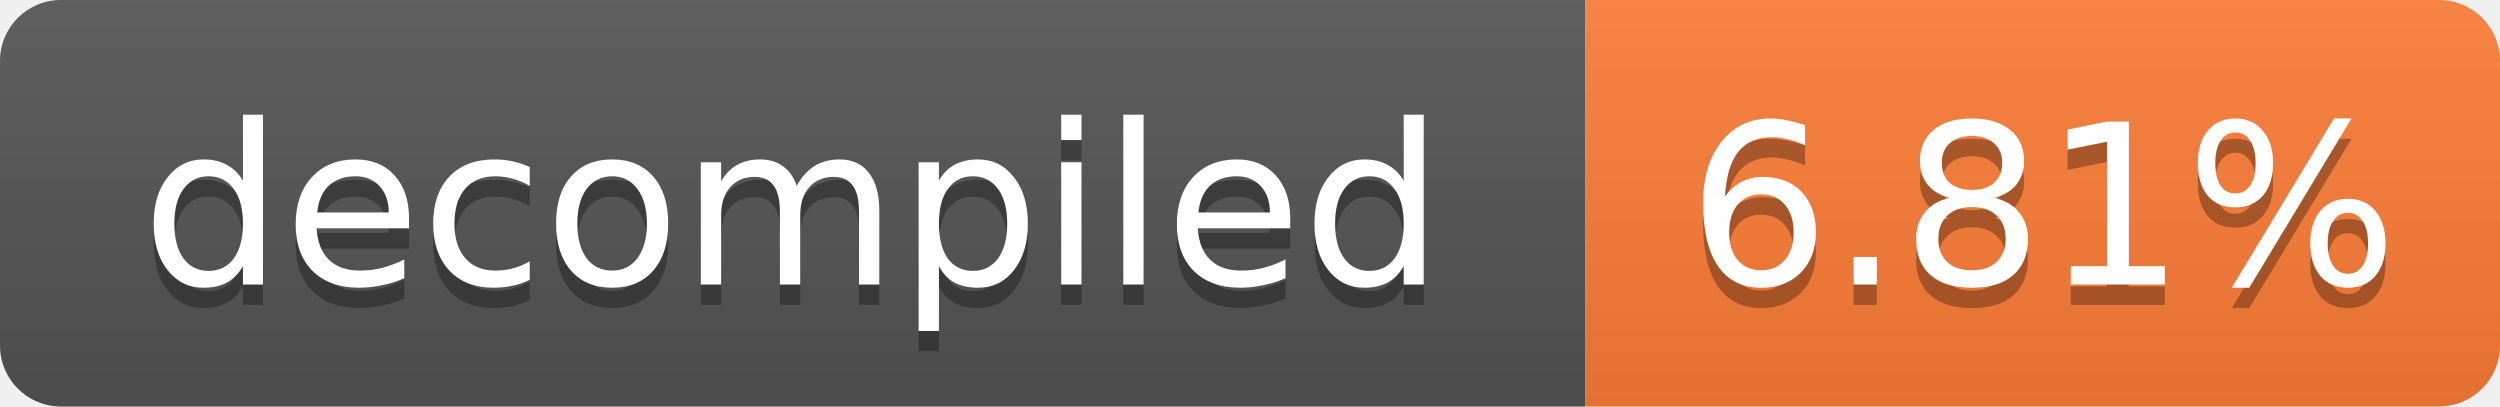
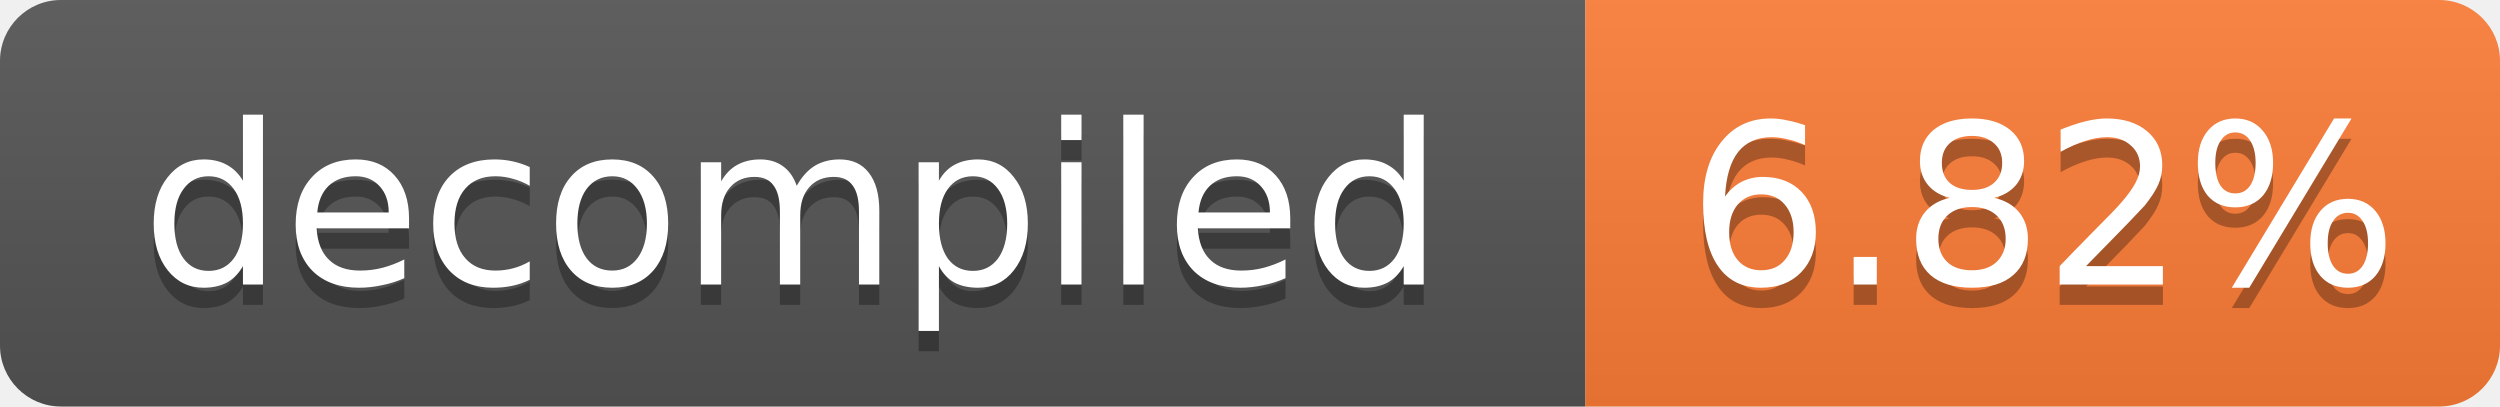
- <svg xmlns="http://www.w3.org/2000/svg" width="123" height="20" role="img" aria-label="decompiled: 6.81%">
+ <svg xmlns="http://www.w3.org/2000/svg" width="123" height="20" role="img" aria-label="decompiled: 6.82%">
  <linearGradient id="s" x2="0" y2="100%">
    <stop offset="0" stop-color="#bbb" stop-opacity=".1" />
    <stop offset="1" stop-opacity=".1" />
  </linearGradient>
  <clipPath id="r">
    <rect width="123" height="20" rx="3" fill="#fff" />
  </clipPath>
  <g clip-path="url(#r)">
    <rect width="78" height="20" fill="#555" />
    <rect x="78" width="45" height="20" fill="#fe7d37" />
    <rect width="123" height="20" fill="url(#s)" />
  </g>
  <g fill="#fff" text-anchor="middle" font-family="Verdana,Geneva,DejaVu Sans,sans-serif" font-size="11">
    <text x="39.0" y="15" fill="#010101" fill-opacity=".3">decompiled</text>
    <text x="39.0" y="14">decompiled</text>
-     <text x="100.5" y="15" fill="#010101" fill-opacity=".3">6.81%</text>
-     <text x="100.5" y="14">6.81%</text>
+     <text x="100.5" y="15" fill="#010101" fill-opacity=".3">6.82%</text>
+     <text x="100.5" y="14">6.82%</text>
  </g>
</svg>
